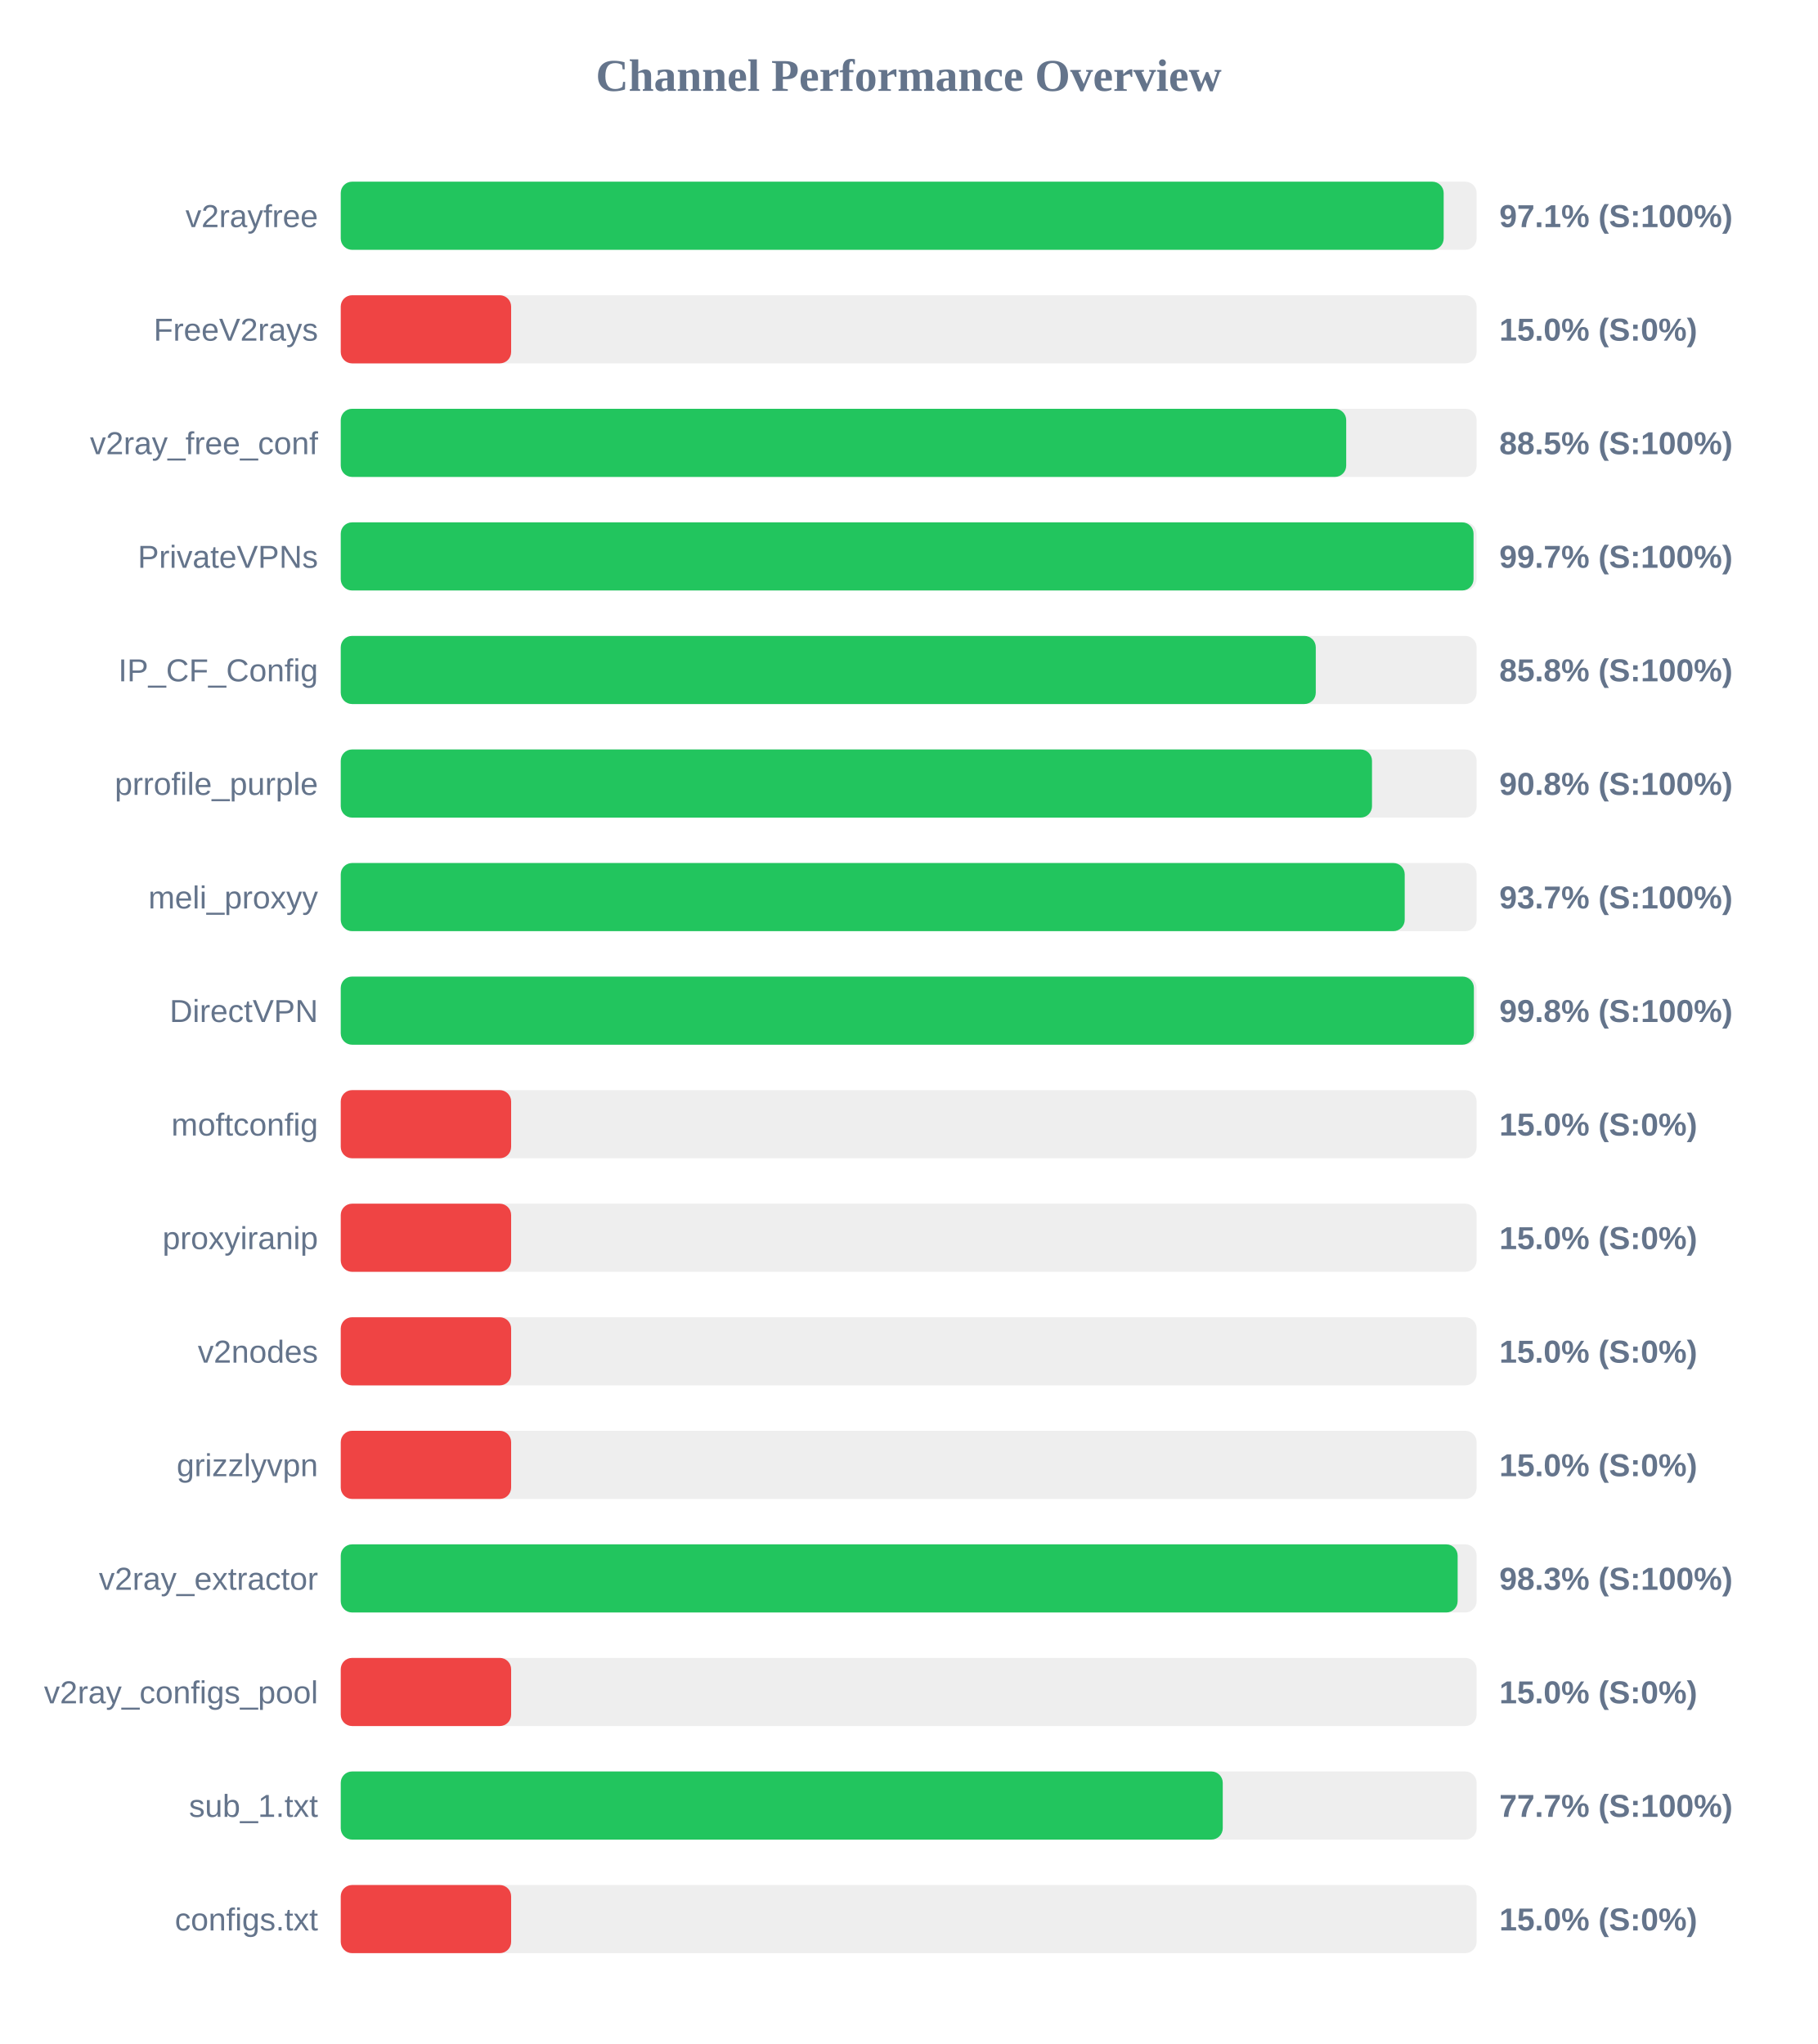
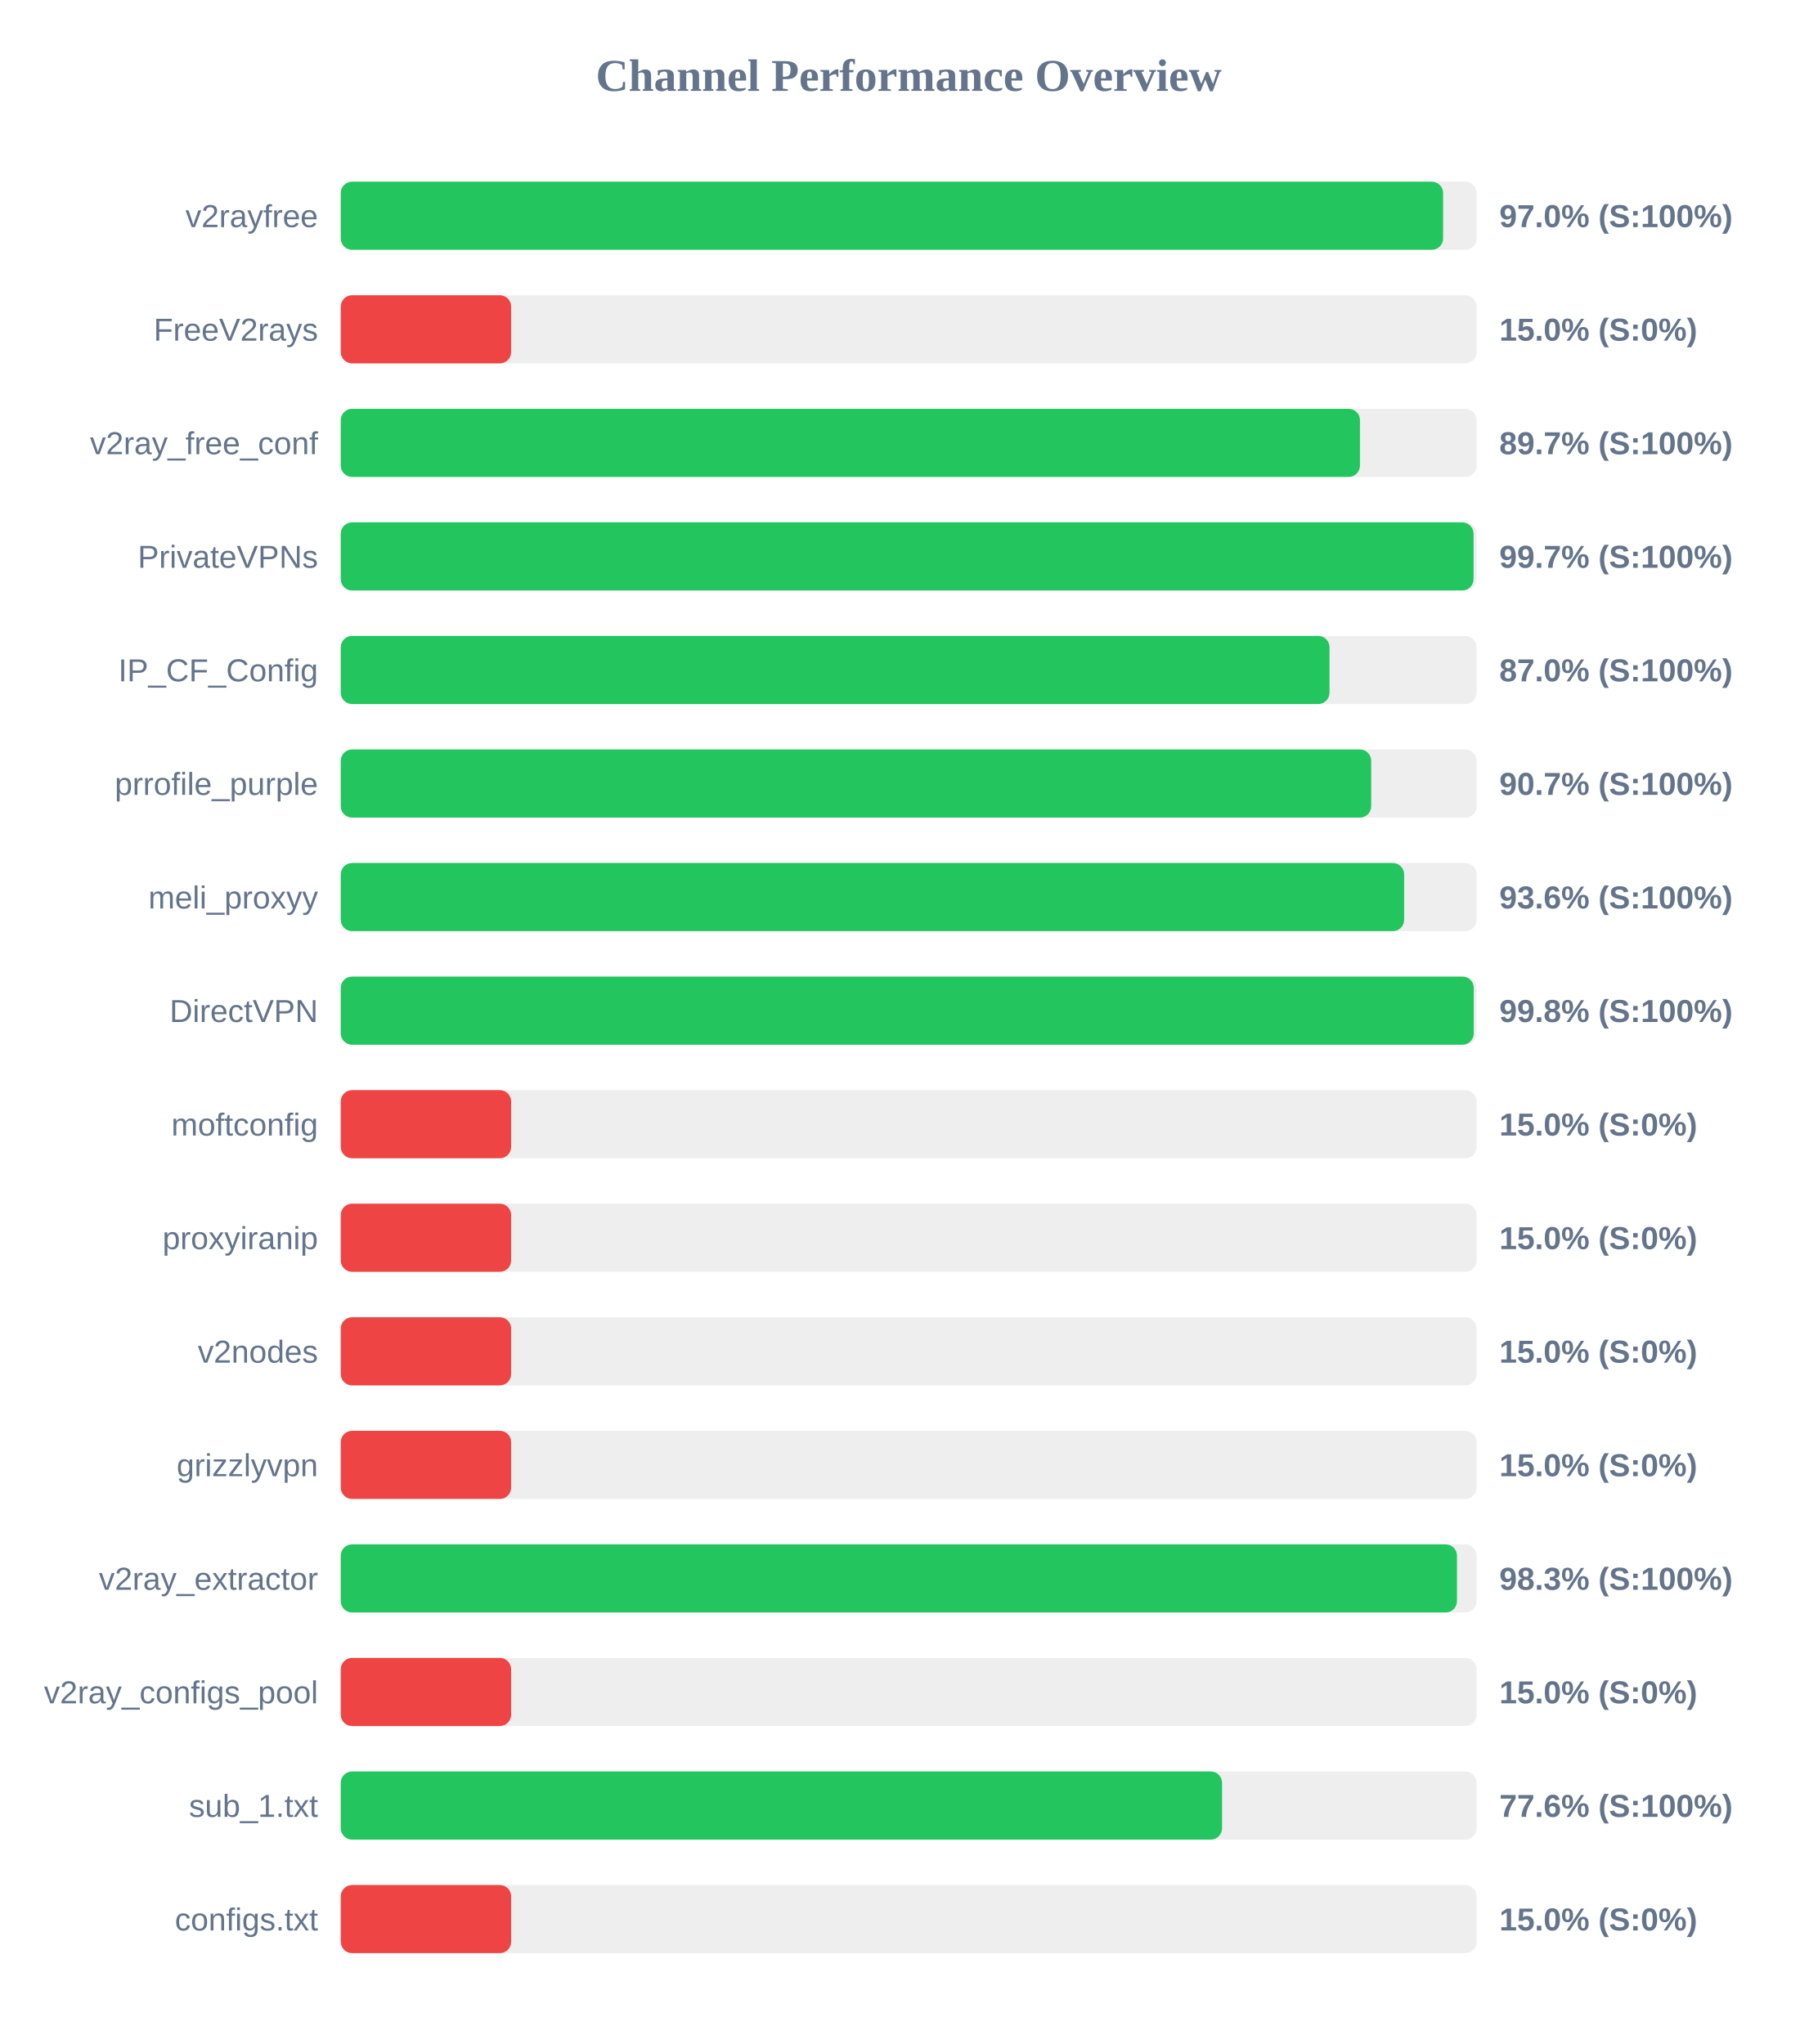
<svg xmlns="http://www.w3.org/2000/svg" width="800" height="900" version="1.1">
  <style>
        .row { font: 14px Arial; fill: #64748b; }
        .score { font: bold 14px Arial; fill: #64748b; }
    </style>
  <text x="400" y="40" text-anchor="middle" font-size="20px" font-weight="bold" fill="#64748b">Channel Performance Overview</text>
  <rect x="150" y="80" width="500" height="30" fill="#eee" rx="5" />
-   <rect x="150" y="80" width="485.5" height="30" fill="#22c55e" rx="5" />
+   <rect x="150" y="80" width="485.25" height="30" fill="#22c55e" rx="5" />
  <text x="140" y="100" text-anchor="end" class="row">v2rayfree</text>
-   <text x="660" y="100" text-anchor="start" class="score">97.1% (S:100%)</text>
+   <text x="660" y="100" text-anchor="start" class="score">97.0% (S:100%)</text>
  <rect x="150" y="130" width="500" height="30" fill="#eee" rx="5" />
  <rect x="150" y="130" width="75.0" height="30" fill="#ef4444" rx="5" />
  <text x="140" y="150" text-anchor="end" class="row">FreeV2rays</text>
  <text x="660" y="150" text-anchor="start" class="score">15.0% (S:0%)</text>
  <rect x="150" y="180" width="500" height="30" fill="#eee" rx="5" />
-   <rect x="150" y="180" width="442.6" height="30" fill="#22c55e" rx="5" />
+   <rect x="150" y="180" width="448.65" height="30" fill="#22c55e" rx="5" />
  <text x="140" y="200" text-anchor="end" class="row">v2ray_free_conf</text>
-   <text x="660" y="200" text-anchor="start" class="score">88.5% (S:100%)</text>
+   <text x="660" y="200" text-anchor="start" class="score">89.7% (S:100%)</text>
  <rect x="150" y="230" width="500" height="30" fill="#eee" rx="5" />
  <rect x="150" y="230" width="498.65" height="30" fill="#22c55e" rx="5" />
  <text x="140" y="250" text-anchor="end" class="row">PrivateVPNs</text>
  <text x="660" y="250" text-anchor="start" class="score">99.7% (S:100%)</text>
  <rect x="150" y="280" width="500" height="30" fill="#eee" rx="5" />
-   <rect x="150" y="280" width="429.2" height="30" fill="#22c55e" rx="5" />
+   <rect x="150" y="280" width="435.25" height="30" fill="#22c55e" rx="5" />
  <text x="140" y="300" text-anchor="end" class="row">IP_CF_Config</text>
-   <text x="660" y="300" text-anchor="start" class="score">85.8% (S:100%)</text>
+   <text x="660" y="300" text-anchor="start" class="score">87.0% (S:100%)</text>
  <rect x="150" y="330" width="500" height="30" fill="#eee" rx="5" />
-   <rect x="150" y="330" width="453.95" height="30" fill="#22c55e" rx="5" />
+   <rect x="150" y="330" width="453.6" height="30" fill="#22c55e" rx="5" />
  <text x="140" y="350" text-anchor="end" class="row">prrofile_purple</text>
-   <text x="660" y="350" text-anchor="start" class="score">90.8% (S:100%)</text>
+   <text x="660" y="350" text-anchor="start" class="score">90.7% (S:100%)</text>
  <rect x="150" y="380" width="500" height="30" fill="#eee" rx="5" />
-   <rect x="150" y="380" width="468.35" height="30" fill="#22c55e" rx="5" />
+   <rect x="150" y="380" width="468.1" height="30" fill="#22c55e" rx="5" />
  <text x="140" y="400" text-anchor="end" class="row">meli_proxyy</text>
-   <text x="660" y="400" text-anchor="start" class="score">93.7% (S:100%)</text>
+   <text x="660" y="400" text-anchor="start" class="score">93.6% (S:100%)</text>
  <rect x="150" y="430" width="500" height="30" fill="#eee" rx="5" />
-   <rect x="150" y="430" width="498.8" height="30" fill="#22c55e" rx="5" />
+   <rect x="150" y="430" width="498.75" height="30" fill="#22c55e" rx="5" />
  <text x="140" y="450" text-anchor="end" class="row">DirectVPN</text>
  <text x="660" y="450" text-anchor="start" class="score">99.8% (S:100%)</text>
  <rect x="150" y="480" width="500" height="30" fill="#eee" rx="5" />
  <rect x="150" y="480" width="75.0" height="30" fill="#ef4444" rx="5" />
  <text x="140" y="500" text-anchor="end" class="row">moftconfig</text>
  <text x="660" y="500" text-anchor="start" class="score">15.0% (S:0%)</text>
  <rect x="150" y="530" width="500" height="30" fill="#eee" rx="5" />
  <rect x="150" y="530" width="75.0" height="30" fill="#ef4444" rx="5" />
  <text x="140" y="550" text-anchor="end" class="row">proxyiranip</text>
  <text x="660" y="550" text-anchor="start" class="score">15.0% (S:0%)</text>
  <rect x="150" y="580" width="500" height="30" fill="#eee" rx="5" />
  <rect x="150" y="580" width="75.0" height="30" fill="#ef4444" rx="5" />
  <text x="140" y="600" text-anchor="end" class="row">v2nodes</text>
  <text x="660" y="600" text-anchor="start" class="score">15.0% (S:0%)</text>
  <rect x="150" y="630" width="500" height="30" fill="#eee" rx="5" />
  <rect x="150" y="630" width="75.0" height="30" fill="#ef4444" rx="5" />
  <text x="140" y="650" text-anchor="end" class="row">grizzlyvpn</text>
  <text x="660" y="650" text-anchor="start" class="score">15.0% (S:0%)</text>
  <rect x="150" y="680" width="500" height="30" fill="#eee" rx="5" />
-   <rect x="150" y="680" width="491.65" height="30" fill="#22c55e" rx="5" />
+   <rect x="150" y="680" width="491.35" height="30" fill="#22c55e" rx="5" />
  <text x="140" y="700" text-anchor="end" class="row">v2ray_extractor</text>
  <text x="660" y="700" text-anchor="start" class="score">98.3% (S:100%)</text>
  <rect x="150" y="730" width="500" height="30" fill="#eee" rx="5" />
  <rect x="150" y="730" width="75.0" height="30" fill="#ef4444" rx="5" />
  <text x="140" y="750" text-anchor="end" class="row">v2ray_configs_pool</text>
  <text x="660" y="750" text-anchor="start" class="score">15.0% (S:0%)</text>
  <rect x="150" y="780" width="500" height="30" fill="#eee" rx="5" />
-   <rect x="150" y="780" width="388.25" height="30" fill="#22c55e" rx="5" />
+   <rect x="150" y="780" width="387.95" height="30" fill="#22c55e" rx="5" />
  <text x="140" y="800" text-anchor="end" class="row">sub_1.txt</text>
-   <text x="660" y="800" text-anchor="start" class="score">77.7% (S:100%)</text>
+   <text x="660" y="800" text-anchor="start" class="score">77.6% (S:100%)</text>
  <rect x="150" y="830" width="500" height="30" fill="#eee" rx="5" />
  <rect x="150" y="830" width="75.0" height="30" fill="#ef4444" rx="5" />
  <text x="140" y="850" text-anchor="end" class="row">configs.txt</text>
  <text x="660" y="850" text-anchor="start" class="score">15.0% (S:0%)</text>
</svg>
